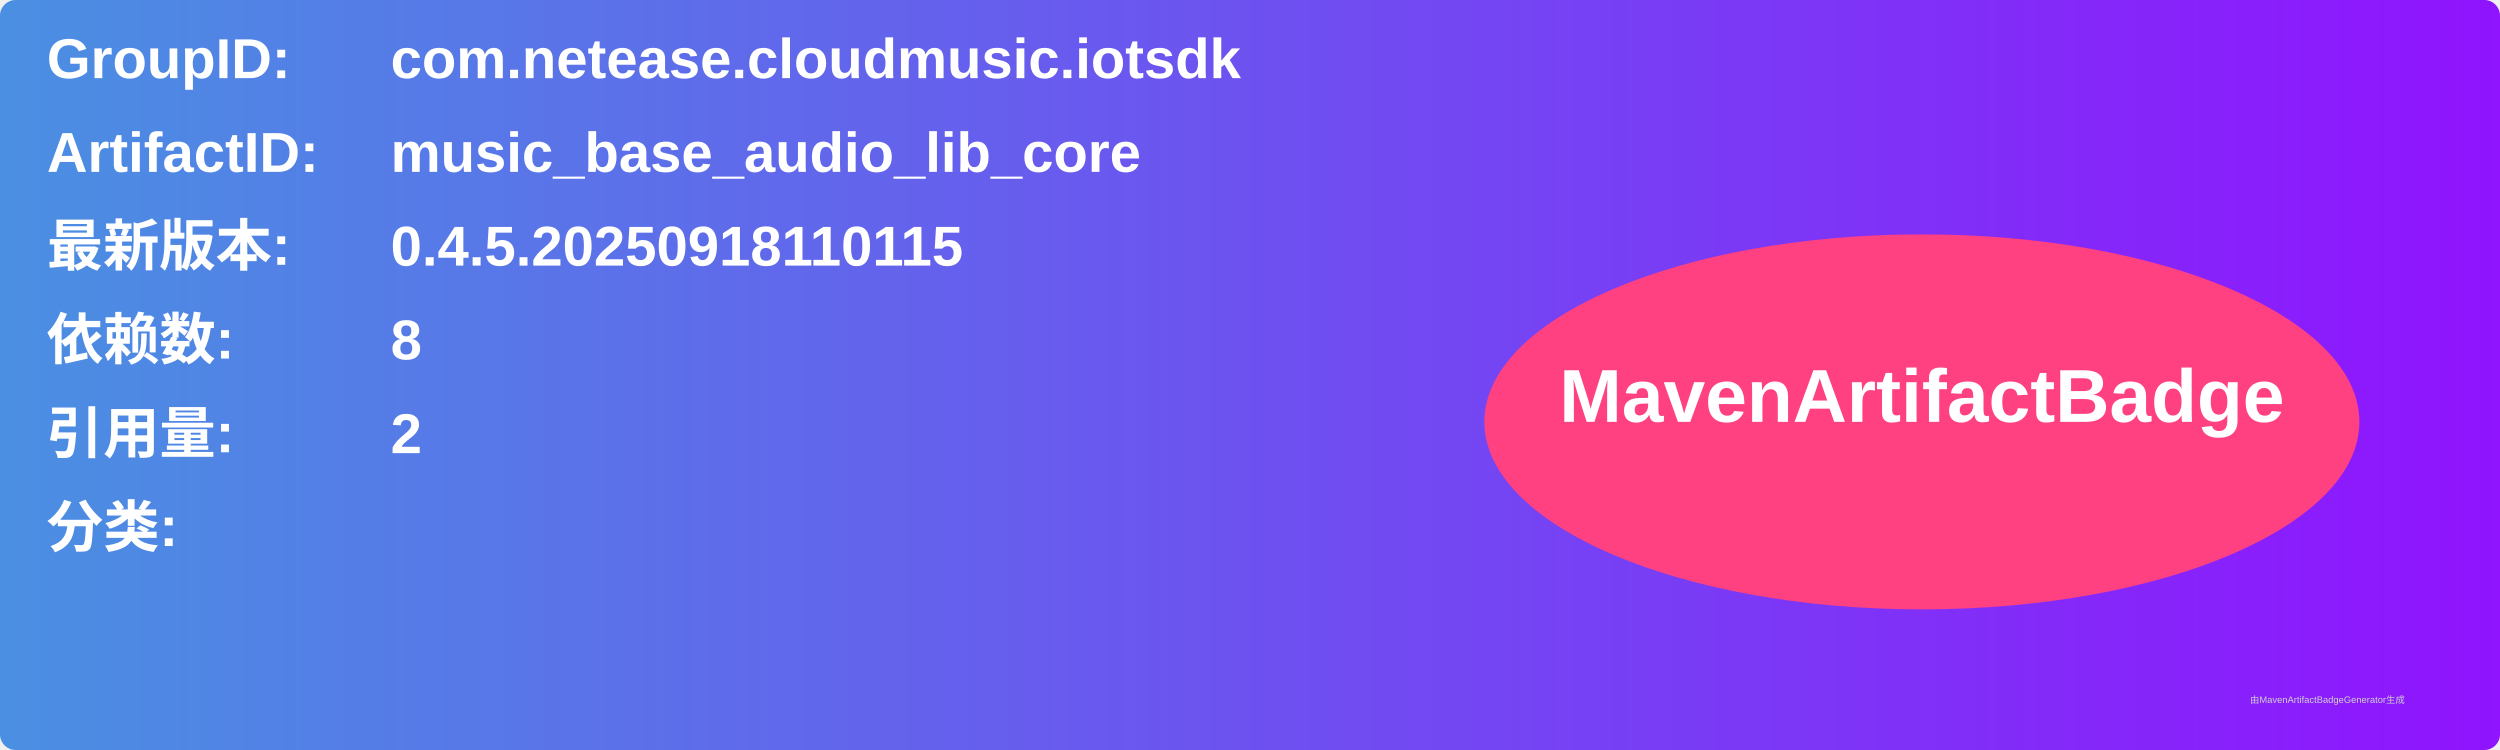
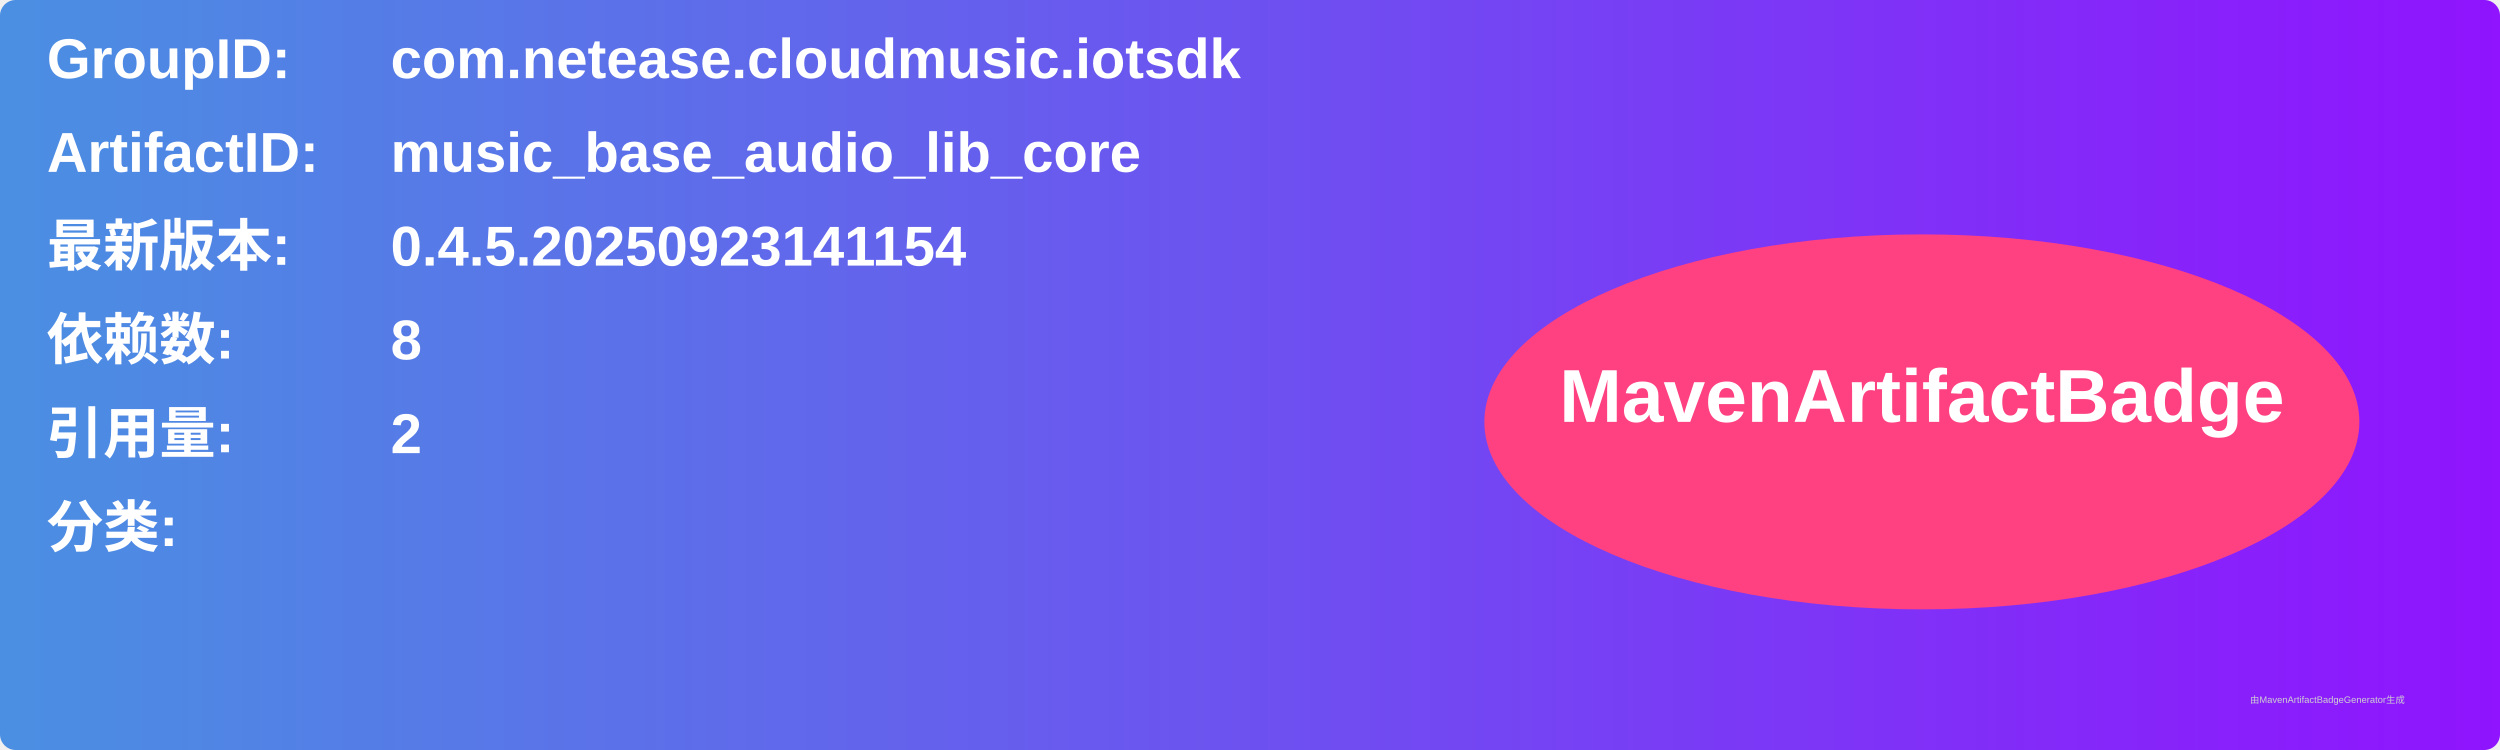
<svg xmlns="http://www.w3.org/2000/svg" width="800" height="240" viewBox="0 0 800 240">
  <linearGradient id="grad" x1="0%" y1="0%" x2="100%" y2="0%">
    <stop offset="0%" stop-color="#4a90e2" />
    <stop offset="100%" stop-color="#9013fe" />
  </linearGradient>
  <rect width="100%" height="100%" rx="5" ry="5" fill="url(#grad)" />
  <g transform="translate(15, 15)">
    <text x="0" y="10" font-family="Arial" font-size="18" fill="white" font-weight="bold" width="260">GroupID:</text>
    <text x="110" y="10" font-family="Arial" font-size="18" fill="white" font-weight="bold" width="460">com.netease.cloudmusic.iotsdk</text>
    <text x="0" y="40" font-family="Arial" font-size="18" fill="white" font-weight="bold" width="260">ArtifactID:</text>
    <text x="110" y="40" font-family="Arial" font-size="18" fill="white" font-weight="bold" width="460">music_base_audio_lib_core</text>
    <text x="0" y="70" font-family="Arial" font-size="18" fill="white" font-weight="bold">最新版本:</text>
    <text x="110" y="70" font-family="Arial" font-size="18" fill="white" font-weight="bold">
-       <tspan font-weight="bold">0.4.5.20250918110115</tspan>
+       <tspan font-weight="bold">0.4.5.20250923141154</tspan>
    </text>
    <text x="0" y="100" font-family="Arial" font-size="18" fill="white" font-weight="bold">依赖数: </text>
    <text x="110" y="100" font-family="Arial" font-size="18" fill="white">
      <tspan font-weight="bold">8</tspan>
    </text>
    <text x="0" y="130" font-family="Arial" font-size="18" fill="white" font-weight="bold">引用量: </text>
    <text x="110" y="130" font-family="Arial" font-size="18" fill="white">
      <tspan font-weight="bold">2</tspan>
    </text>
    <text x="0" y="160" font-family="Arial" font-size="18" fill="white" font-weight="bold">分类:</text>
    <text x="10" y="190" font-family="Arial" font-size="10" fill="white">
      <tspan font-weight="bold" />
    </text>
    <ellipse cx="600" cy="120" rx="140" ry="60" fill="#ff4081" />
    <text x="600" y="120" text-anchor="middle" font-family="Arial" font-size="24" fill="white" font-weight="bold">MavenArtifactBadge</text>
  </g>
  <text x="720" y="225" font-family="Arial" font-size="3" fill="#d0d0d0">由MavenArtifactBadgeGenerator生成</text>
</svg>
